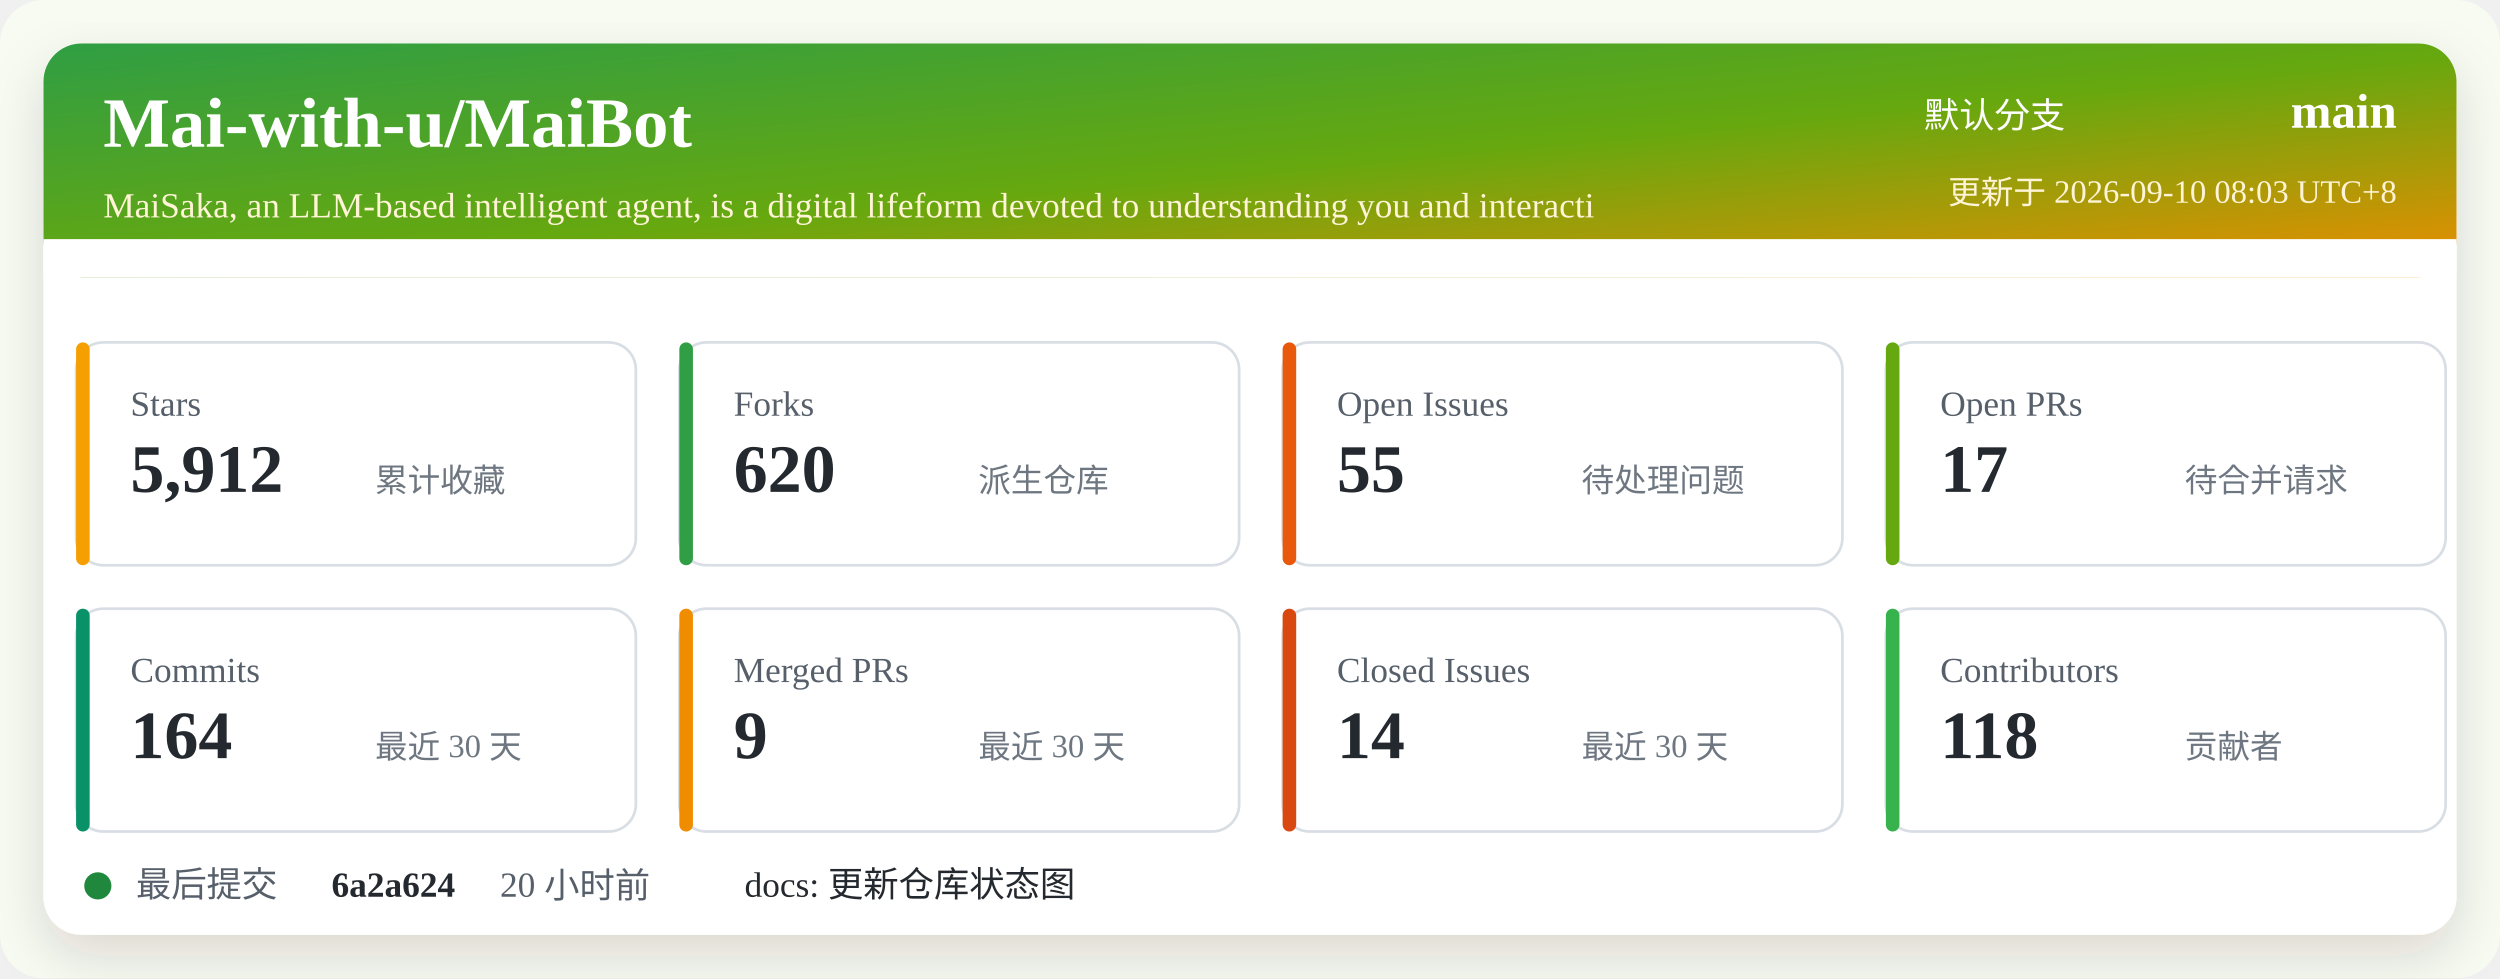
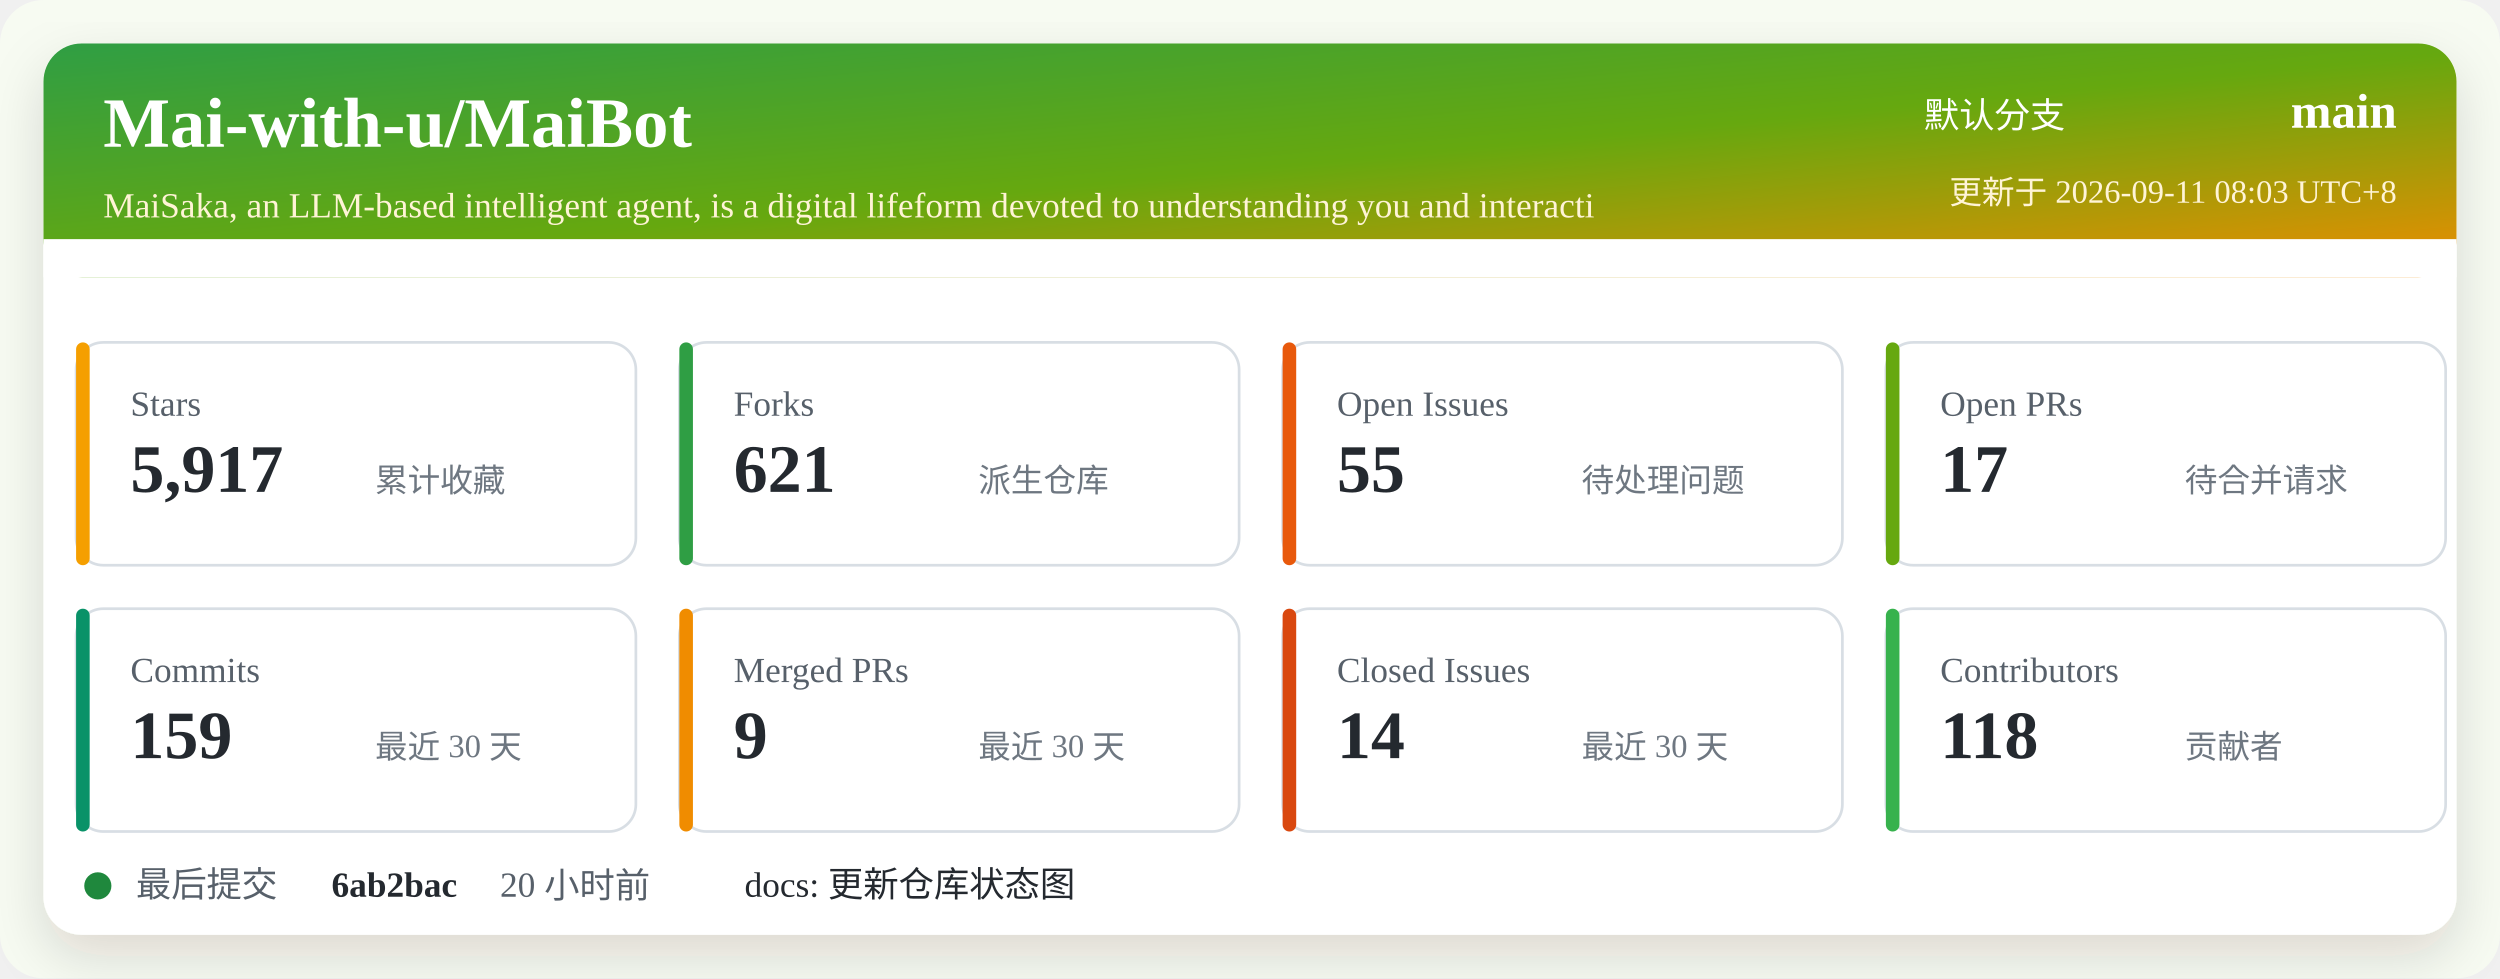
<svg xmlns="http://www.w3.org/2000/svg" width="920" height="360" viewBox="0 0 920 360" role="img" aria-labelledby="title desc">
  <defs>
    <linearGradient id="header" x1="0" x2="1" y1="0" y2="1">
      <stop offset="0%" stop-color="#2f9e44" />
      <stop offset="52%" stop-color="#66a80f" />
      <stop offset="100%" stop-color="#f08c00" />
    </linearGradient>
    <filter id="shadow" x="-5%" y="-5%" width="110%" height="110%">
      <feDropShadow dx="0" dy="8" stdDeviation="10" flood-color="#2b2318" flood-opacity="0.14" />
    </filter>
  </defs>
  <rect width="920" height="360" rx="16" fill="#f7fbf2" />
  <rect x="16" y="16" width="888" height="328" rx="14" fill="#ffffff" filter="url(#shadow)" />
  <rect x="16" y="16" width="888" height="86" rx="14" fill="url(#header)" />
  <path d="M16 88 H904 V102 H16 Z" fill="#ffffff" />
  <text x="38" y="54" fill="#ffffff" font-size="26" font-weight="700">Mai-with-u/MaiBot</text>
  <text x="38" y="80" fill="#fff4d6" font-size="13">MaiSaka, an LLM-based intelligent agent, is a digital lifeform devoted to understanding you and interacti</text>
  <text x="760" y="47" fill="#ffffff" font-size="13" text-anchor="end">默认分支</text>
  <text x="882" y="47" fill="#ffffff" font-size="18" font-weight="700" text-anchor="end">main</text>
-   <text x="882" y="75" fill="#fff4d6" font-size="12" text-anchor="end">更新于 2026-09-10 08:03 UTC+8</text>
+   <text x="882" y="75" fill="#fff4d6" font-size="12" text-anchor="end">更新于 2026-09-11 08:03 UTC+8</text>
  <g transform="translate(28 126)">
    <rect width="206" height="82" rx="10" fill="#ffffff" stroke="#d8dee4" />
    <rect x="0" y="0" width="5" height="82" rx="2.5" fill="#f59f00" />
    <text x="20" y="27" fill="#57606a" font-size="13">Stars</text>
-     <text x="20" y="55" fill="#24292f" font-size="25" font-weight="700">5,912</text>
+     <text x="20" y="55" fill="#24292f" font-size="25" font-weight="700">5,917</text>
    <text x="110" y="55" fill="#6e7781" font-size="12">累计收藏</text>
  </g>
  <g transform="translate(250 126)">
    <rect width="206" height="82" rx="10" fill="#ffffff" stroke="#d8dee4" />
    <rect x="0" y="0" width="5" height="82" rx="2.5" fill="#2f9e44" />
    <text x="20" y="27" fill="#57606a" font-size="13">Forks</text>
-     <text x="20" y="55" fill="#24292f" font-size="25" font-weight="700">620</text>
+     <text x="20" y="55" fill="#24292f" font-size="25" font-weight="700">621</text>
    <text x="110" y="55" fill="#6e7781" font-size="12">派生仓库</text>
  </g>
  <g transform="translate(472 126)">
    <rect width="206" height="82" rx="10" fill="#ffffff" stroke="#d8dee4" />
    <rect x="0" y="0" width="5" height="82" rx="2.5" fill="#e8590c" />
    <text x="20" y="27" fill="#57606a" font-size="13">Open Issues</text>
    <text x="20" y="55" fill="#24292f" font-size="25" font-weight="700">55</text>
    <text x="110" y="55" fill="#6e7781" font-size="12">待处理问题</text>
  </g>
  <g transform="translate(694 126)">
    <rect width="206" height="82" rx="10" fill="#ffffff" stroke="#d8dee4" />
    <rect x="0" y="0" width="5" height="82" rx="2.5" fill="#66a80f" />
    <text x="20" y="27" fill="#57606a" font-size="13">Open PRs</text>
    <text x="20" y="55" fill="#24292f" font-size="25" font-weight="700">17</text>
    <text x="110" y="55" fill="#6e7781" font-size="12">待合并请求</text>
  </g>
  <g transform="translate(28 224)">
    <rect width="206" height="82" rx="10" fill="#ffffff" stroke="#d8dee4" />
    <rect x="0" y="0" width="5" height="82" rx="2.5" fill="#099268" />
    <text x="20" y="27" fill="#57606a" font-size="13">Commits</text>
-     <text x="20" y="55" fill="#24292f" font-size="25" font-weight="700">164</text>
+     <text x="20" y="55" fill="#24292f" font-size="25" font-weight="700">159</text>
    <text x="110" y="55" fill="#6e7781" font-size="12">最近 30 天</text>
  </g>
  <g transform="translate(250 224)">
    <rect width="206" height="82" rx="10" fill="#ffffff" stroke="#d8dee4" />
    <rect x="0" y="0" width="5" height="82" rx="2.5" fill="#f08c00" />
    <text x="20" y="27" fill="#57606a" font-size="13">Merged PRs</text>
    <text x="20" y="55" fill="#24292f" font-size="25" font-weight="700">9</text>
    <text x="110" y="55" fill="#6e7781" font-size="12">最近 30 天</text>
  </g>
  <g transform="translate(472 224)">
    <rect width="206" height="82" rx="10" fill="#ffffff" stroke="#d8dee4" />
    <rect x="0" y="0" width="5" height="82" rx="2.5" fill="#d9480f" />
    <text x="20" y="27" fill="#57606a" font-size="13">Closed Issues</text>
    <text x="20" y="55" fill="#24292f" font-size="25" font-weight="700">14</text>
    <text x="110" y="55" fill="#6e7781" font-size="12">最近 30 天</text>
  </g>
  <g transform="translate(694 224)">
    <rect width="206" height="82" rx="10" fill="#ffffff" stroke="#d8dee4" />
    <rect x="0" y="0" width="5" height="82" rx="2.5" fill="#37b24d" />
    <text x="20" y="27" fill="#57606a" font-size="13">Contributors</text>
    <text x="20" y="55" fill="#24292f" font-size="25" font-weight="700">118</text>
    <text x="110" y="55" fill="#6e7781" font-size="12">贡献者</text>
  </g>
  <g transform="translate(28 318)">
    <circle cx="8" cy="8" r="5" fill="#1f883d" />
    <text x="22" y="12" fill="#57606a" font-size="13">最后提交</text>
-     <text x="94" y="12" fill="#24292f" font-size="13" font-weight="700">6a2a624</text>
+     <text x="94" y="12" fill="#24292f" font-size="13" font-weight="700">6ab2bac</text>
    <text x="156" y="12" fill="#57606a" font-size="13">20 小时前</text>
    <text x="246" y="12" fill="#24292f" font-size="13">docs: 更新仓库状态图</text>
  </g>
</svg>
